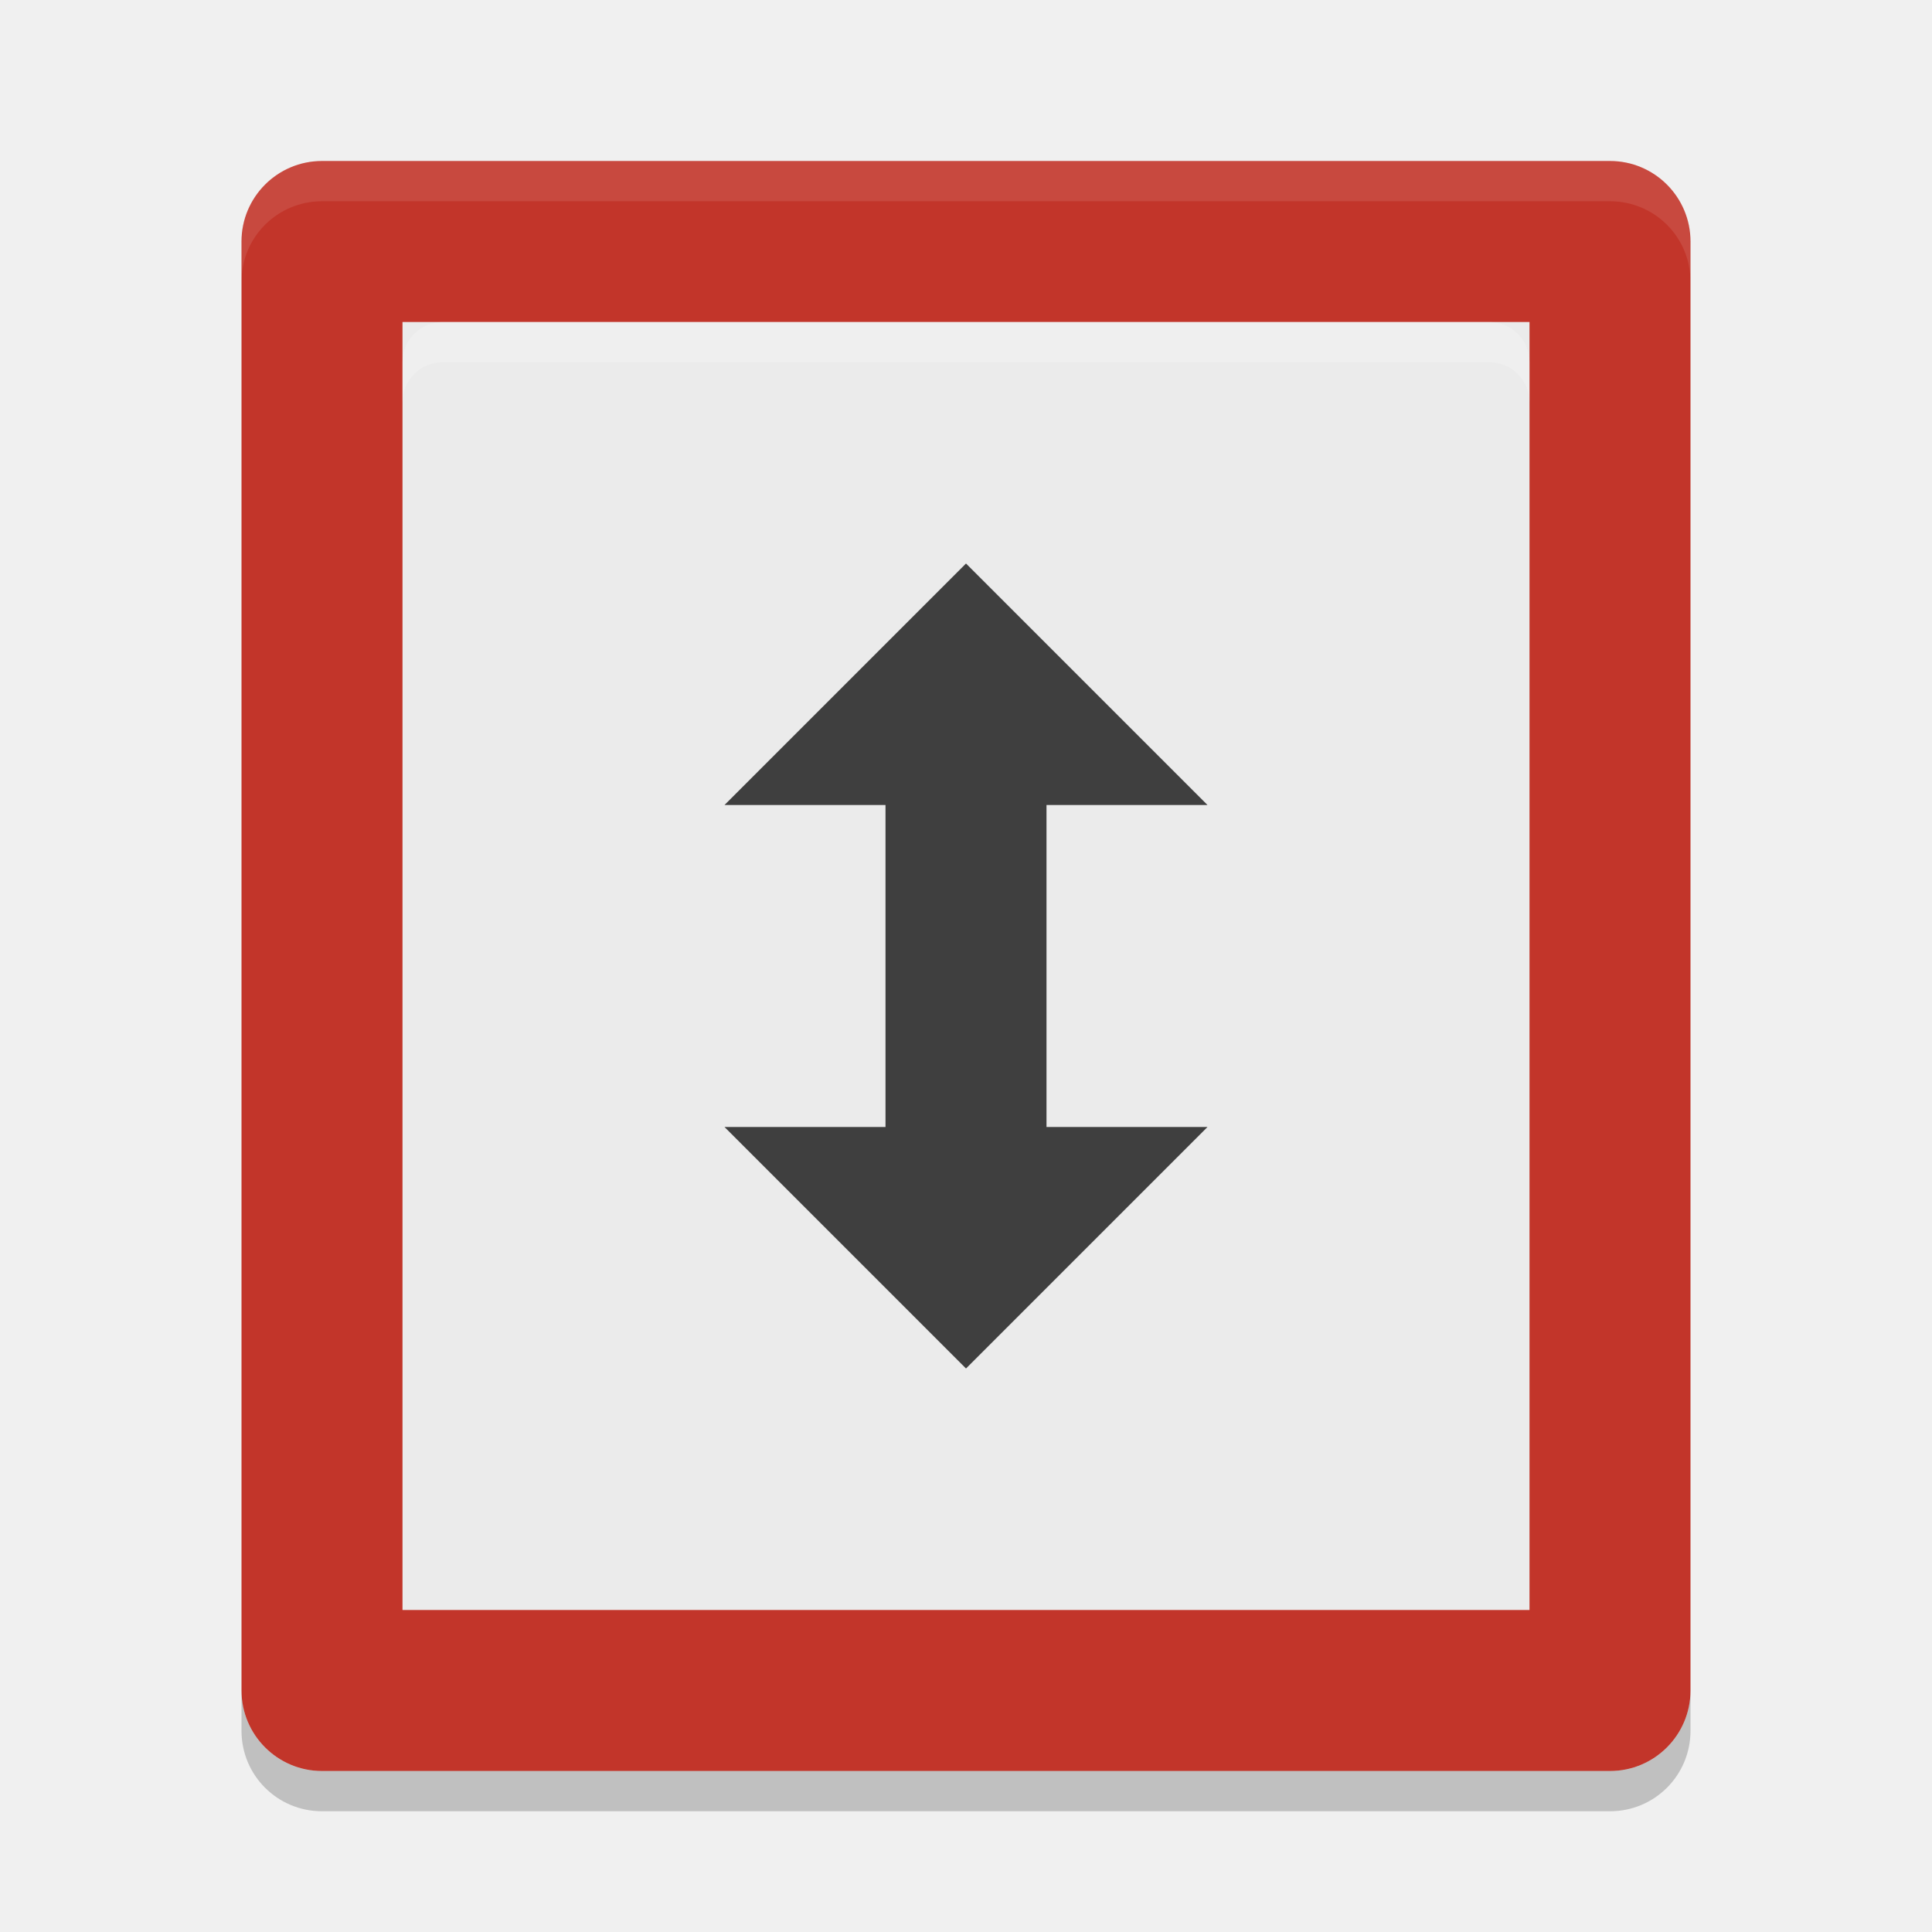
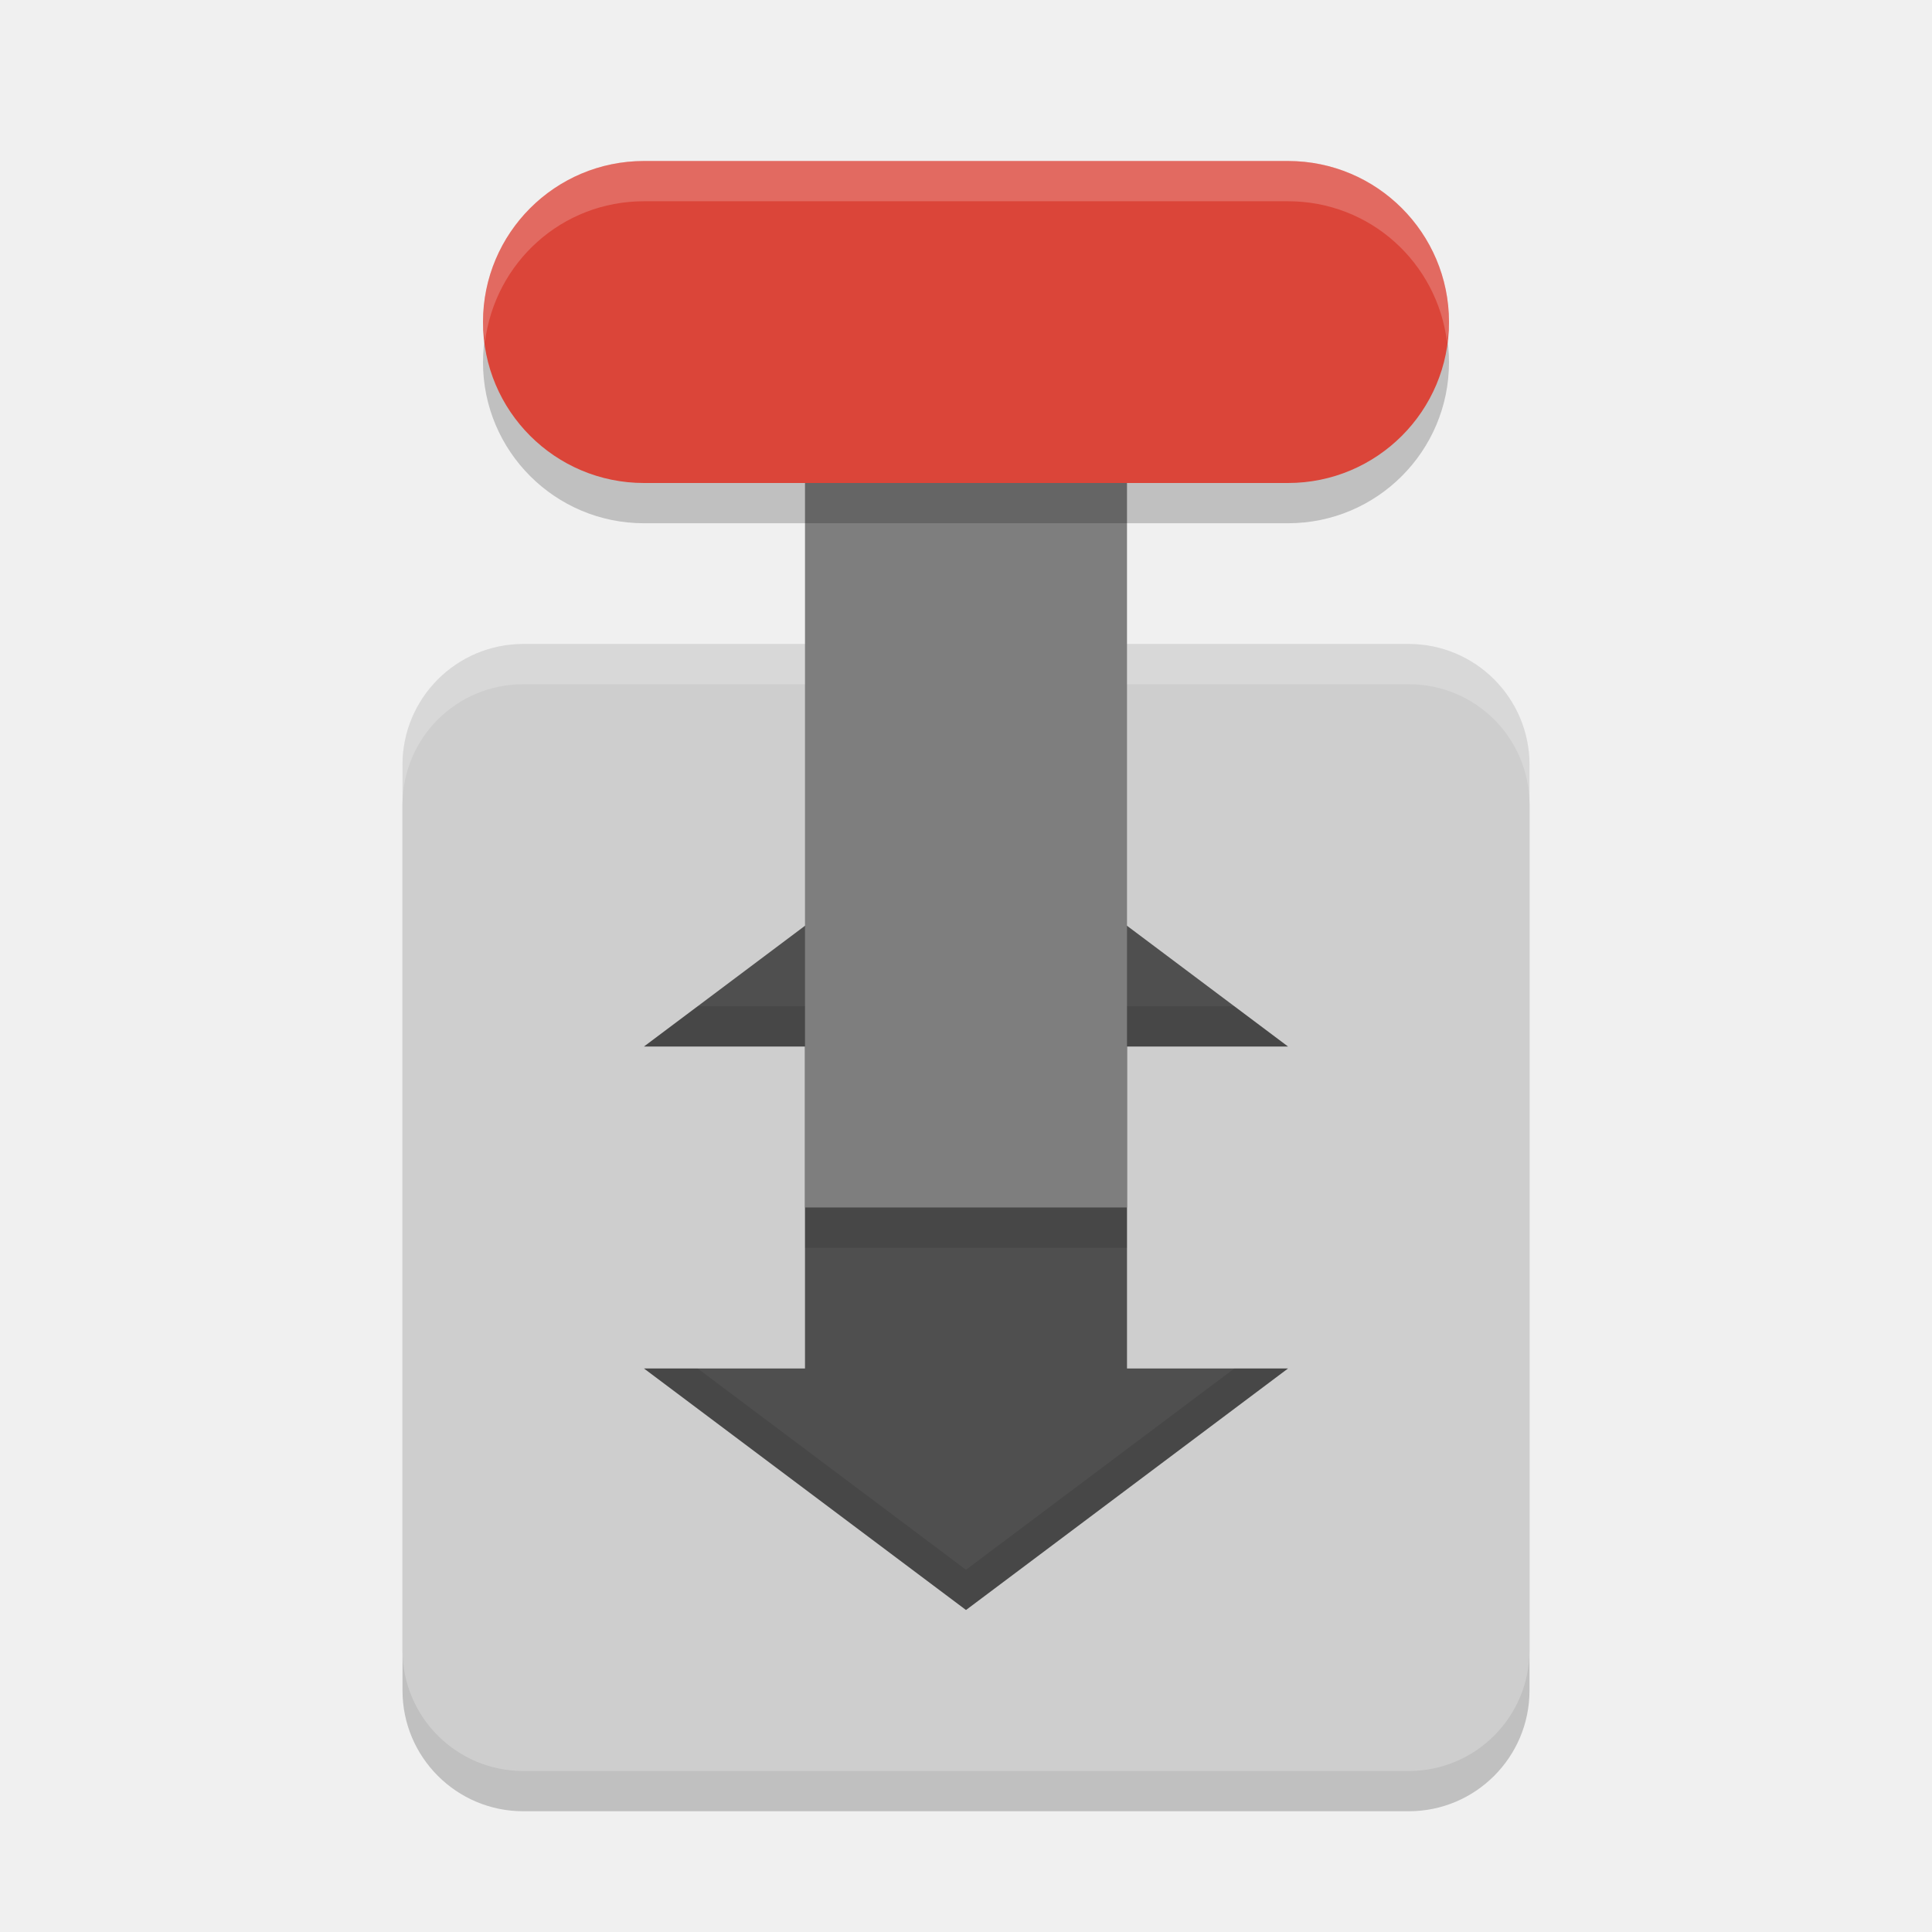
<svg xmlns="http://www.w3.org/2000/svg" width="24" height="24" version="1">
-   <g transform="translate(1,1)">
-     <rect fill="#c2352a" width="20" height="18" x="-21" y="-20" rx="1" ry="1" transform="matrix(0,-1,-1,0,0,0)" />
-     <path fill="#fff" opacity=".1" d="m3 1c-0.554 0-1 0.446-1 1v0.5c0-0.554 0.446-1 1-1h16c0.554 0 1 0.446 1 1v-0.5c0-0.554-0.446-1-1-1z" />
-     <rect fill="#ebebeb" width="14" height="16" x="4" y="3" rx="0" ry=".516" />
-     <path fill="#3f3f3f" fill-rule="evenodd" d="m11 16-3-3h2v-4h-2l3-3 3 3h-2v4h2z" />
-     <path opacity=".2" d="m2 20v0.5c0 0.554 0.446 1 1 1h16c0.554 0 1-0.446 1-1v-0.5c0 0.554-0.446 1-1 1h-16c-0.554 0-1-0.446-1-1z" />
-     <path fill="#fff" opacity=".2" d="m4 4v-0.5c0-0.277 0.223-0.5 0.5-0.5h13c0.277 0 0.5 0.223 0.5 0.5v0.5c0-0.277-0.223-0.5-0.5-0.5h-13c-0.277 0-0.5 0.223-0.5 0.5z" />
-   </g>
+   <rect style="opacity:0.2" width="14" height="14" x="-22.5" y="-19" rx="1.5" ry="1.5" transform="matrix(0,-1,-1,0,0,0)" />
+   <rect width="14" height="14" x="-22" y="-19" rx="1.5" ry="1.5" transform="matrix(0,-1,-1,0,0,0)" style="fill:#cecece" />
+   <path style="opacity:0.2;fill:#ffffff" d="M 6.5,8 C 5.669,8 5,8.669 5,9.5 V 10 C 5,9.169 5.669,8.5 6.5,8.5 h 11 C 18.331,8.5 19,9.169 19,10 V 9.5 C 19,8.669 18.331,8 17.5,8 Z" />
+   <path style="fill:#4f4f4f" d="m 12,10 -4,3 h 2 v 4 H 8 l 4,3 4,-3 h -2 v -4 h 2 z" />
+   <rect width="4" height="12" x="10" y="-15" transform="scale(1,-1)" style="fill:#7e7e7e" />
+   <rect width="4" height="12" x="-6.5" y="-18" rx="2" ry="2" transform="matrix(0,-1,-1,0,0,0)" style="opacity:0.2" />
+   <rect style="fill:#db4539" width="4" height="12" x="-6" y="-18" rx="2" ry="2" transform="matrix(0,-1,-1,0,0,0)" />
+   <rect style="opacity:0.1" width="4" height=".5" x="10" y="15" />
+   <path style="opacity:0.2;fill:#ffffff" d="M 8,2 C 6.892,2 6,2.892 6,4 6,4.086 6.014,4.167 6.024,4.25 6.148,3.262 6.978,2.5 8,2.5 h 8 c 1.022,0 1.852,0.762 1.976,1.75 C 17.986,4.167 18,4.086 18,4 18,2.892 17.108,2 16,2 Z" />
+   <path style="opacity:0.1" d="M 8.667,12.5 8,13 h 2 V 12.5 Z M 14,12.5 V 13 h 2 l -0.667,-0.5 z m -6,4.5 4,3 4,-3 H 15.333 L 12,19.5 8.667,17 Z" />
</svg>
